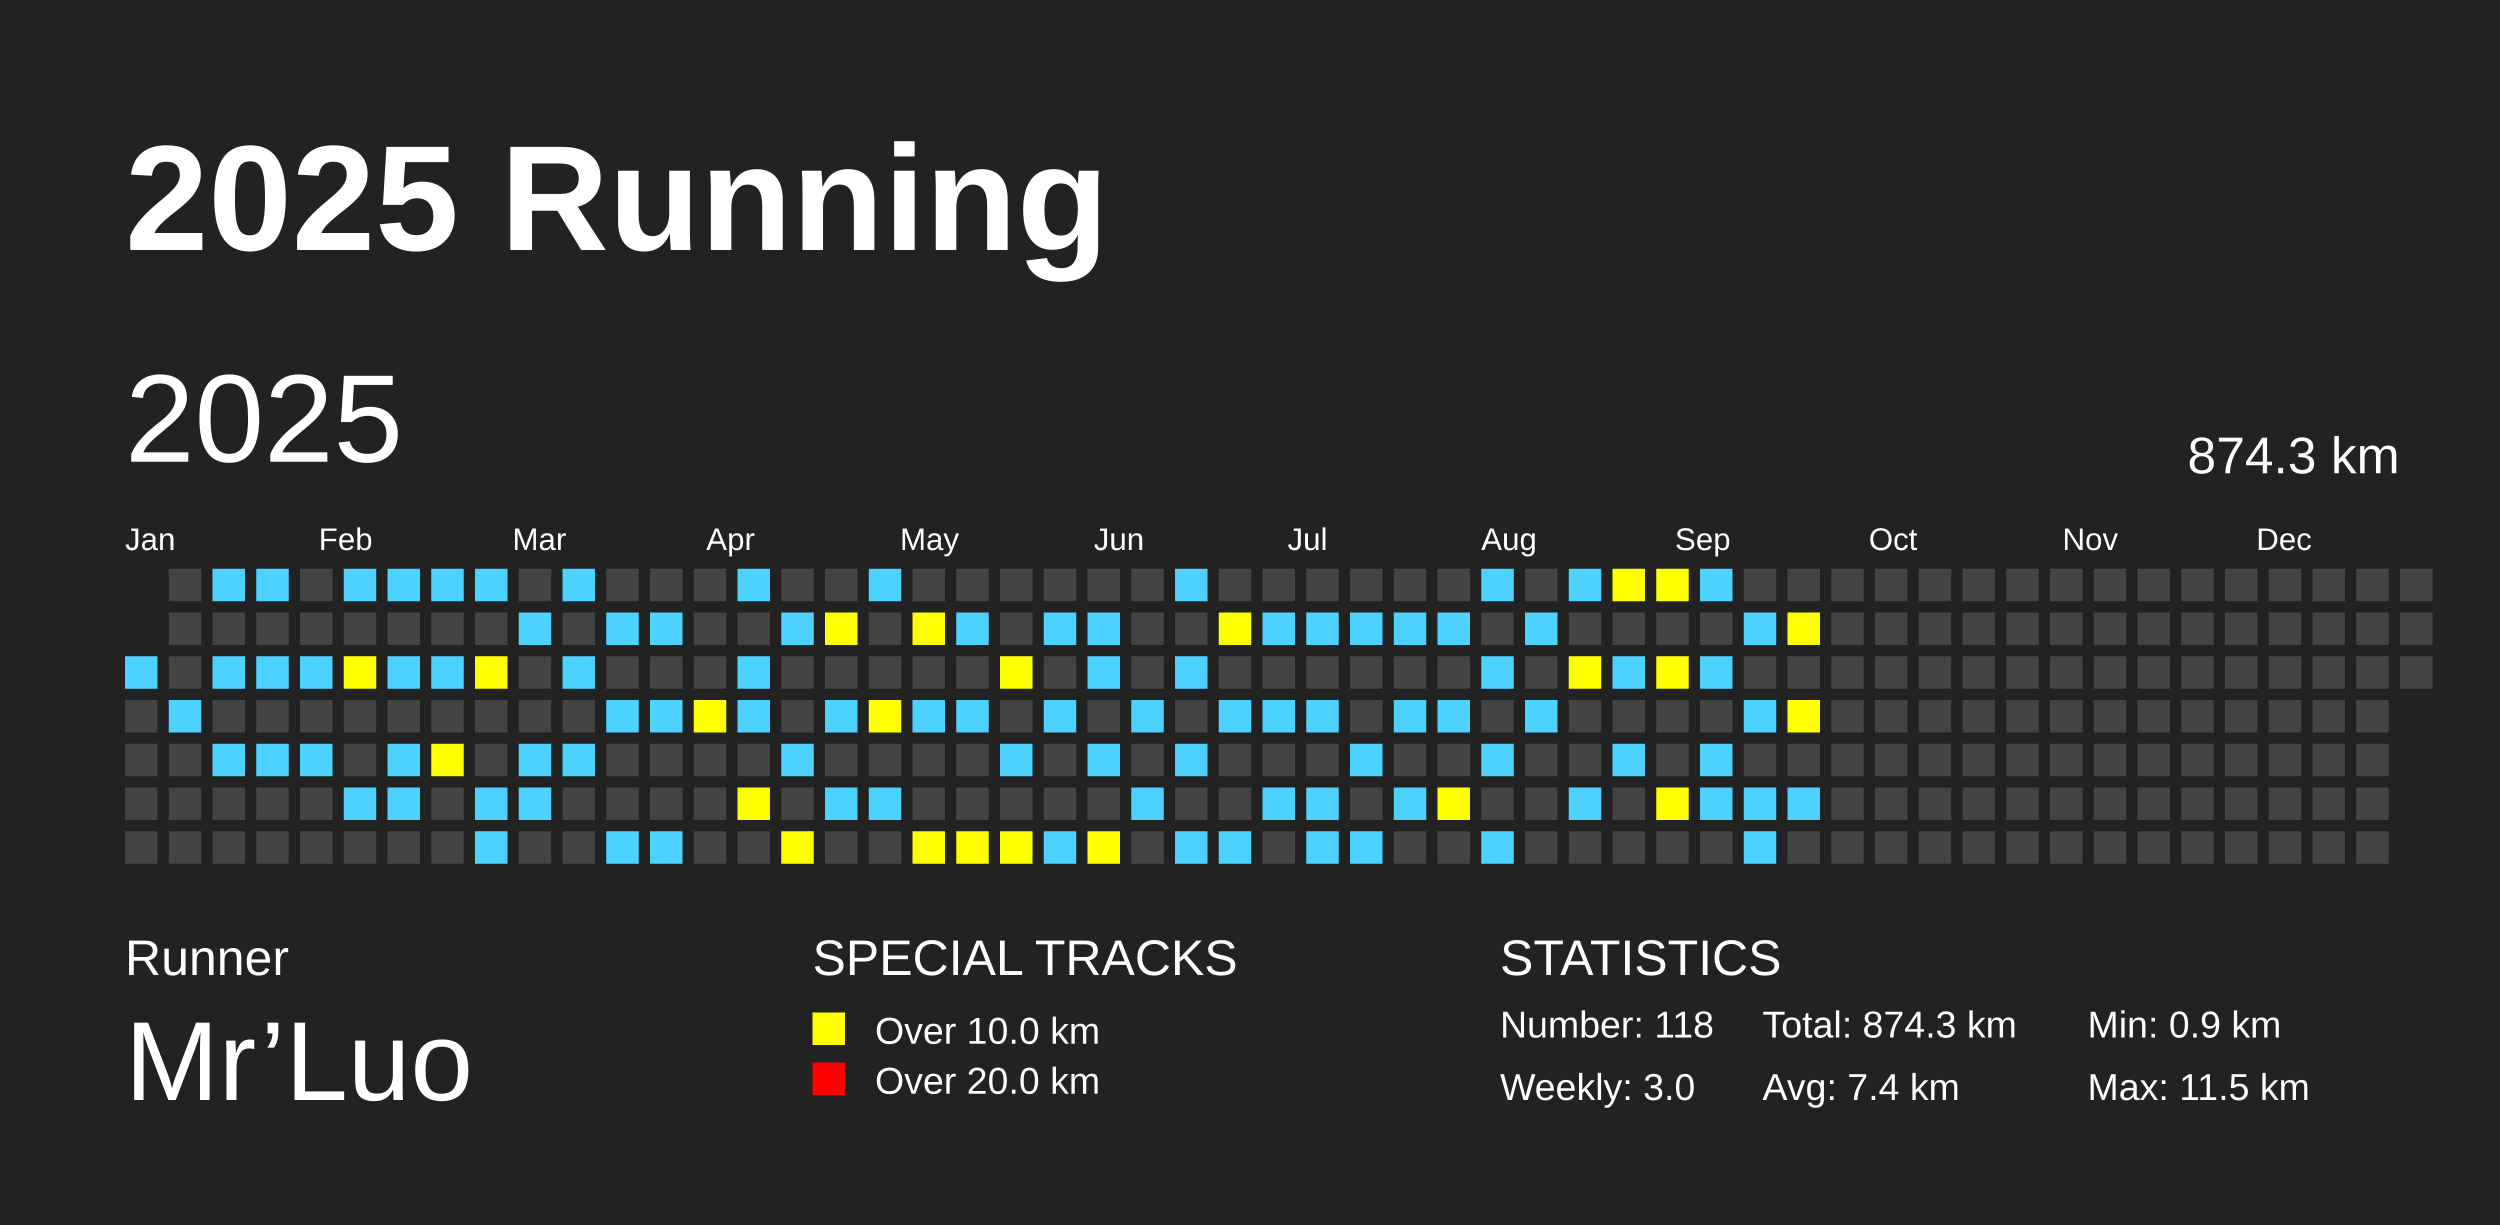
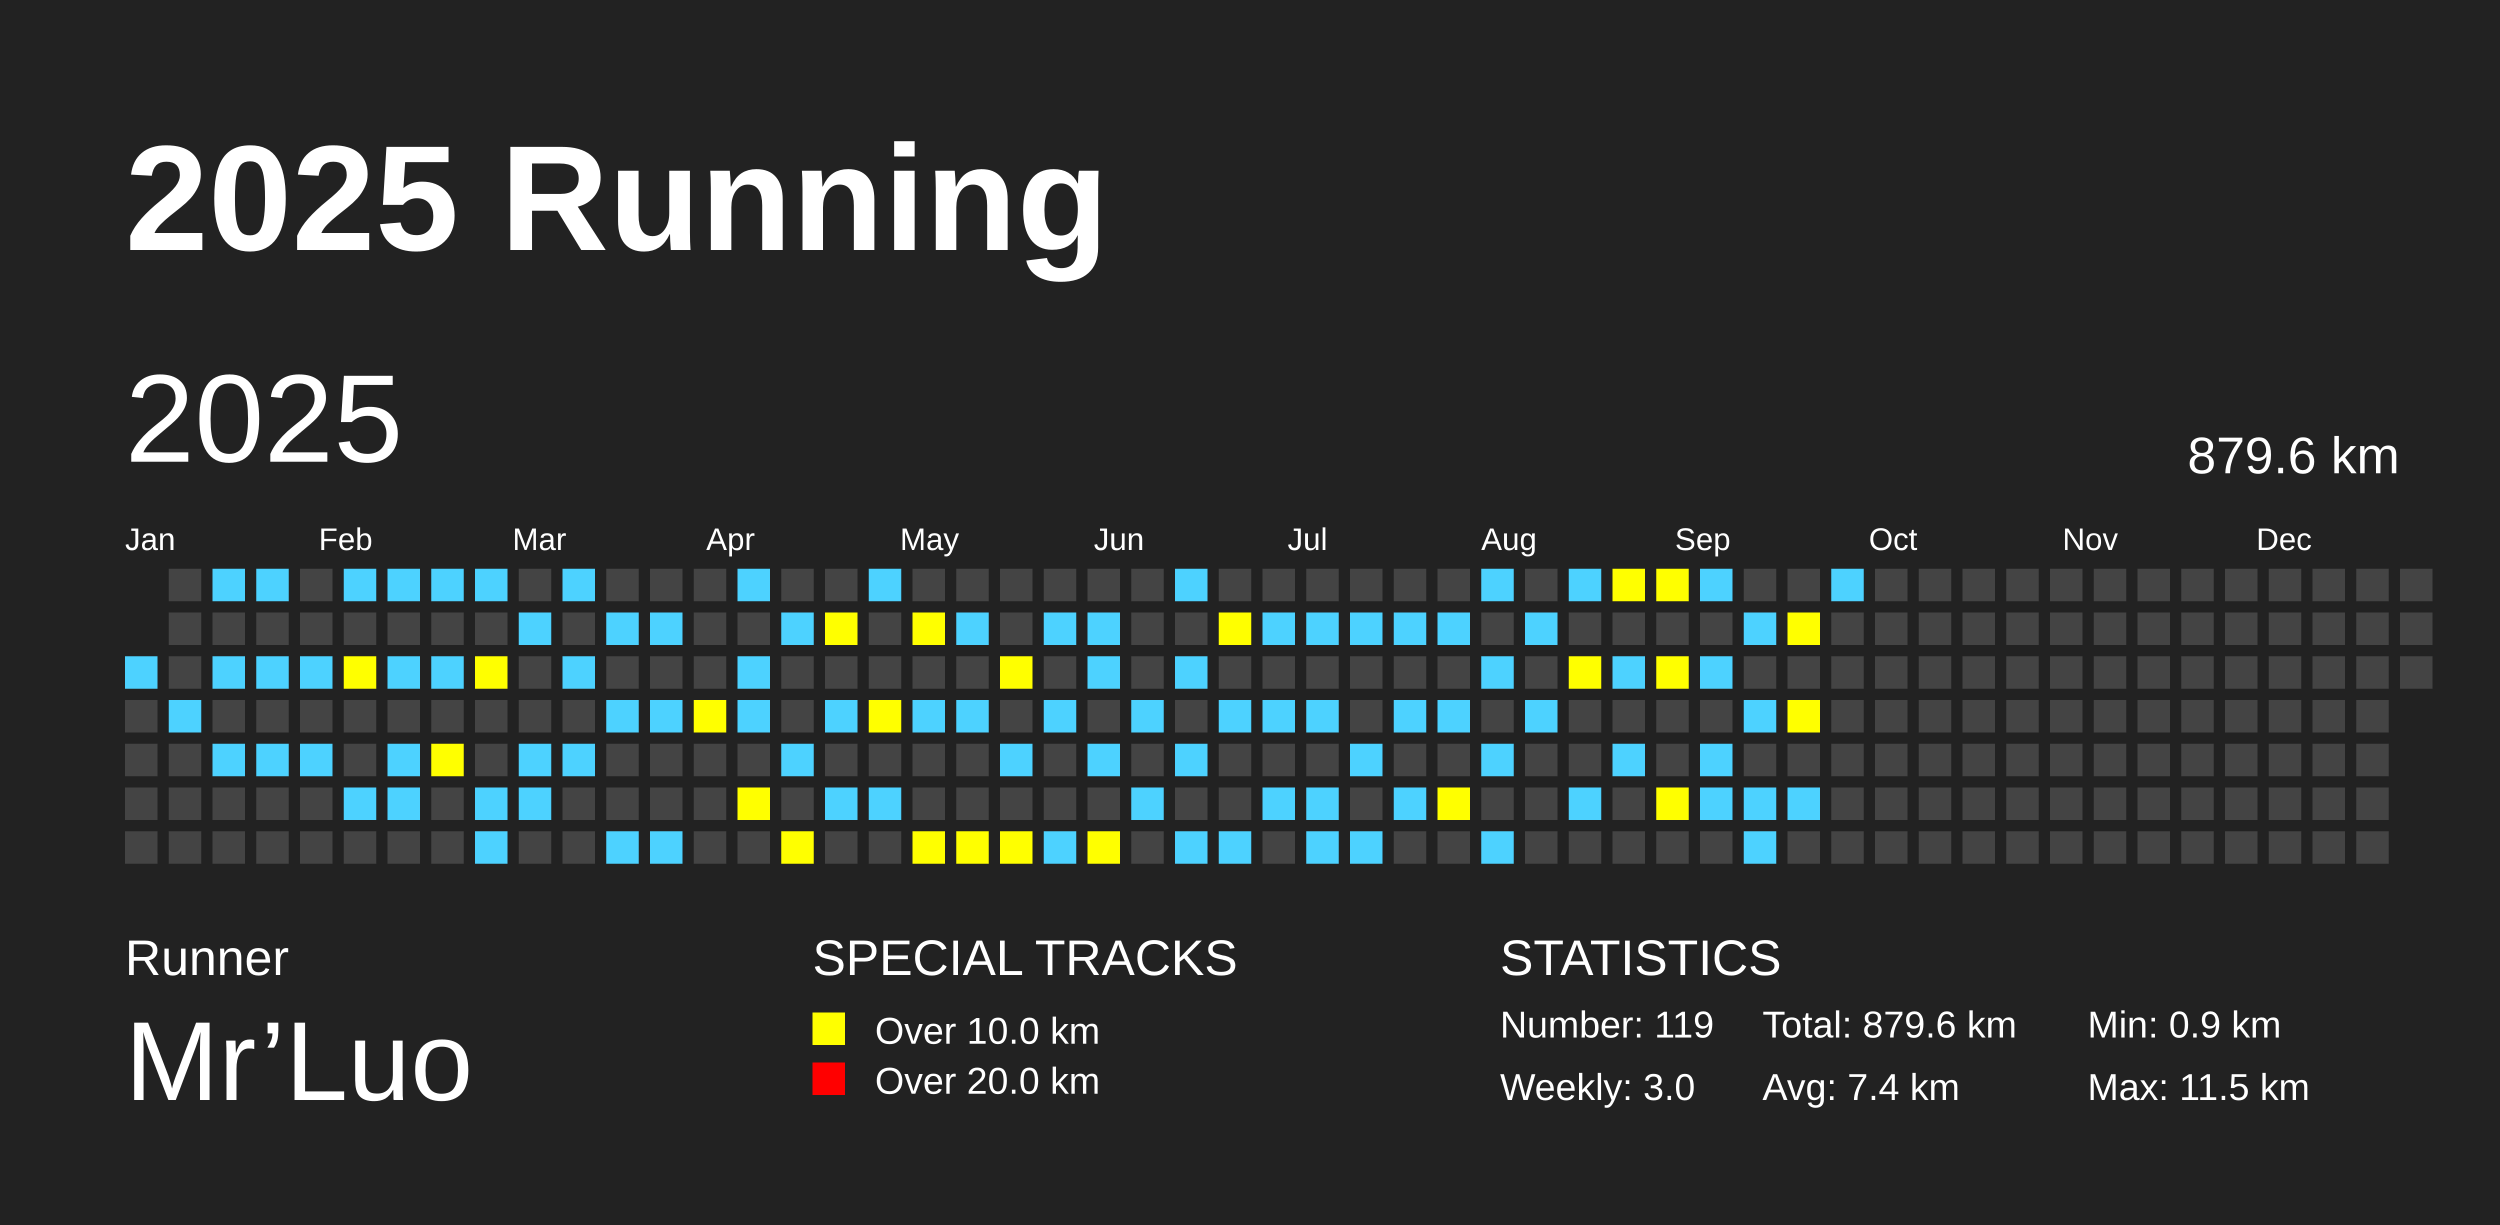
<svg xmlns="http://www.w3.org/2000/svg" baseProfile="full" height="98mm" version="1.1" viewBox="0,0,200,98" width="200mm">
  <defs />
  <rect fill="#222222" height="98" width="200" x="0" y="0" />
  <text fill="#FFFFFF" style="font-size:12px; font-family:Arial; font-weight:bold;" x="10" y="20">2025 Running</text>
  <text fill="#FFFFFF" style="font-size:4px; font-family:Arial" x="10" y="78">Runner</text>
  <text fill="#FFFFFF" style="font-size:9px; font-family:Arial" x="10" y="88">Mr’Luo</text>
  <text fill="#FFFFFF" style="font-size:4px; font-family:Arial" x="65" y="78">SPECIAL TRACKS</text>
  <rect fill="yellow" height="2.6" width="2.6" x="65" y="81" />
  <text fill="#FFFFFF" style="font-size:3px; font-family:Arial" x="70" y="83.5">Over 10.0 km</text>
  <rect fill="red" height="2.6" width="2.6" x="65" y="85" />
  <text fill="#FFFFFF" style="font-size:3px; font-family:Arial" x="70" y="87.5">Over 20.0 km</text>
  <text fill="#FFFFFF" style="font-size:4px; font-family:Arial" x="120" y="78">STATISTICS</text>
-   <text fill="#FFFFFF" style="font-size:3px; font-family:Arial" x="120" y="83">Number: 118</text>
+   <text fill="#FFFFFF" style="font-size:3px; font-family:Arial" x="120" y="83">Number: 119</text>
  <text fill="#FFFFFF" style="font-size:3px; font-family:Arial" x="120" y="88">Weekly: 3.0</text>
-   <text fill="#FFFFFF" style="font-size:3px; font-family:Arial" x="141" y="83">Total: 874.3 km</text>
+   <text fill="#FFFFFF" style="font-size:3px; font-family:Arial" x="141" y="83">Total: 879.6 km</text>
  <text fill="#FFFFFF" style="font-size:3px; font-family:Arial" x="141" y="88">Avg: 7.4 km</text>
  <text fill="#FFFFFF" style="font-size:3px; font-family:Arial" x="167" y="83">Min: 0.9 km</text>
  <text fill="#FFFFFF" style="font-size:3px; font-family:Arial" x="167" y="88">Max: 11.5 km</text>
  <text dominant-baseline="hanging" fill="#FFFFFF" style="font-size:10.0px; font-family:Arial;" x="10" y="30">2025</text>
-   <text dominant-baseline="hanging" fill="#FFFFFF" style="font-size:4.125px; font-family:Arial;" x="175" y="35">874.3 km</text>
+   <text dominant-baseline="hanging" fill="#FFFFFF" style="font-size:4.125px; font-family:Arial;" x="175" y="35">879.6 km</text>
  <text fill="#FFFFFF" style="font-size:2.5px; font-family:Arial" x="10.0" y="44">Jan</text>
  <text fill="#FFFFFF" style="font-size:2.5px; font-family:Arial" x="25.5" y="44">Feb</text>
  <text fill="#FFFFFF" style="font-size:2.5px; font-family:Arial" x="41.0" y="44">Mar</text>
  <text fill="#FFFFFF" style="font-size:2.5px; font-family:Arial" x="56.5" y="44">Apr</text>
  <text fill="#FFFFFF" style="font-size:2.5px; font-family:Arial" x="72.0" y="44">May</text>
  <text fill="#FFFFFF" style="font-size:2.5px; font-family:Arial" x="87.5" y="44">Jun</text>
  <text fill="#FFFFFF" style="font-size:2.5px; font-family:Arial" x="103.0" y="44">Jul</text>
  <text fill="#FFFFFF" style="font-size:2.5px; font-family:Arial" x="118.5" y="44">Aug</text>
  <text fill="#FFFFFF" style="font-size:2.5px; font-family:Arial" x="134.0" y="44">Sep</text>
  <text fill="#FFFFFF" style="font-size:2.5px; font-family:Arial" x="149.5" y="44">Oct</text>
  <text fill="#FFFFFF" style="font-size:2.5px; font-family:Arial" x="165.0" y="44">Nov</text>
  <text fill="#FFFFFF" style="font-size:2.5px; font-family:Arial" x="180.5" y="44">Dec</text>
  <rect fill="#4DD2FF" height="2.6" width="2.6" x="10.0" y="52.5" />
  <rect fill="#444444" height="2.6" width="2.6" x="10.0" y="56.0" />
  <rect fill="#444444" height="2.6" width="2.6" x="10.0" y="59.5" />
  <rect fill="#444444" height="2.6" width="2.6" x="10.0" y="63.0" />
  <rect fill="#444444" height="2.6" width="2.6" x="10.0" y="66.5" />
  <rect fill="#444444" height="2.6" width="2.6" x="13.5" y="45.5" />
  <rect fill="#444444" height="2.6" width="2.6" x="13.5" y="49.0" />
  <rect fill="#444444" height="2.6" width="2.6" x="13.5" y="52.5" />
  <rect fill="#4DD2FF" height="2.6" width="2.6" x="13.5" y="56.0" />
  <rect fill="#444444" height="2.6" width="2.6" x="13.5" y="59.5" />
  <rect fill="#444444" height="2.6" width="2.6" x="13.5" y="63.0" />
  <rect fill="#444444" height="2.6" width="2.6" x="13.5" y="66.5" />
  <rect fill="#4DD2FF" height="2.6" width="2.6" x="17.0" y="45.5" />
  <rect fill="#444444" height="2.6" width="2.6" x="17.0" y="49.0" />
  <rect fill="#4DD2FF" height="2.6" width="2.6" x="17.0" y="52.5" />
  <rect fill="#444444" height="2.6" width="2.6" x="17.0" y="56.0" />
  <rect fill="#4DD2FF" height="2.6" width="2.6" x="17.0" y="59.5" />
  <rect fill="#444444" height="2.6" width="2.6" x="17.0" y="63.0" />
  <rect fill="#444444" height="2.6" width="2.6" x="17.0" y="66.5" />
  <rect fill="#4DD2FF" height="2.6" width="2.6" x="20.5" y="45.5" />
  <rect fill="#444444" height="2.6" width="2.6" x="20.5" y="49.0" />
  <rect fill="#4DD2FF" height="2.6" width="2.6" x="20.5" y="52.5" />
  <rect fill="#444444" height="2.6" width="2.6" x="20.5" y="56.0" />
  <rect fill="#4DD2FF" height="2.6" width="2.6" x="20.5" y="59.5" />
  <rect fill="#444444" height="2.6" width="2.6" x="20.5" y="63.0" />
  <rect fill="#444444" height="2.6" width="2.6" x="20.5" y="66.5" />
  <rect fill="#444444" height="2.6" width="2.6" x="24.0" y="45.5" />
  <rect fill="#444444" height="2.6" width="2.6" x="24.0" y="49.0" />
  <rect fill="#4DD2FF" height="2.6" width="2.6" x="24.0" y="52.5" />
  <rect fill="#444444" height="2.6" width="2.6" x="24.0" y="56.0" />
  <rect fill="#4DD2FF" height="2.6" width="2.6" x="24.0" y="59.5" />
  <rect fill="#444444" height="2.6" width="2.6" x="24.0" y="63.0" />
  <rect fill="#444444" height="2.6" width="2.6" x="24.0" y="66.5" />
  <rect fill="#4DD2FF" height="2.6" width="2.6" x="27.5" y="45.5" />
  <rect fill="#444444" height="2.6" width="2.6" x="27.5" y="49.0" />
  <rect fill="yellow" height="2.6" width="2.6" x="27.5" y="52.5" />
  <rect fill="#444444" height="2.6" width="2.6" x="27.5" y="56.0" />
  <rect fill="#444444" height="2.6" width="2.6" x="27.5" y="59.5" />
  <rect fill="#4DD2FF" height="2.6" width="2.6" x="27.5" y="63.0" />
  <rect fill="#444444" height="2.6" width="2.6" x="27.5" y="66.5" />
  <rect fill="#4DD2FF" height="2.6" width="2.6" x="31.0" y="45.5" />
  <rect fill="#444444" height="2.6" width="2.6" x="31.0" y="49.0" />
  <rect fill="#4DD2FF" height="2.6" width="2.6" x="31.0" y="52.5" />
  <rect fill="#444444" height="2.6" width="2.6" x="31.0" y="56.0" />
  <rect fill="#4DD2FF" height="2.6" width="2.6" x="31.0" y="59.5" />
  <rect fill="#4DD2FF" height="2.6" width="2.6" x="31.0" y="63.0" />
  <rect fill="#444444" height="2.6" width="2.6" x="31.0" y="66.5" />
  <rect fill="#4DD2FF" height="2.6" width="2.6" x="34.5" y="45.5" />
  <rect fill="#444444" height="2.6" width="2.6" x="34.5" y="49.0" />
  <rect fill="#4DD2FF" height="2.6" width="2.6" x="34.5" y="52.5" />
  <rect fill="#444444" height="2.6" width="2.6" x="34.5" y="56.0" />
  <rect fill="yellow" height="2.6" width="2.6" x="34.5" y="59.5" />
  <rect fill="#444444" height="2.6" width="2.6" x="34.5" y="63.0" />
  <rect fill="#444444" height="2.6" width="2.6" x="34.5" y="66.5" />
  <rect fill="#4DD2FF" height="2.6" width="2.6" x="38.0" y="45.5" />
  <rect fill="#444444" height="2.6" width="2.6" x="38.0" y="49.0" />
  <rect fill="yellow" height="2.6" width="2.6" x="38.0" y="52.5" />
  <rect fill="#444444" height="2.6" width="2.6" x="38.0" y="56.0" />
  <rect fill="#444444" height="2.6" width="2.6" x="38.0" y="59.5" />
  <rect fill="#4DD2FF" height="2.6" width="2.6" x="38.0" y="63.0" />
  <rect fill="#4DD2FF" height="2.6" width="2.6" x="38.0" y="66.5" />
  <rect fill="#444444" height="2.6" width="2.6" x="41.5" y="45.5" />
  <rect fill="#4DD2FF" height="2.6" width="2.6" x="41.5" y="49.0" />
  <rect fill="#444444" height="2.6" width="2.6" x="41.5" y="52.5" />
  <rect fill="#444444" height="2.6" width="2.6" x="41.5" y="56.0" />
  <rect fill="#4DD2FF" height="2.6" width="2.6" x="41.5" y="59.5" />
  <rect fill="#4DD2FF" height="2.6" width="2.6" x="41.5" y="63.0" />
  <rect fill="#444444" height="2.6" width="2.6" x="41.5" y="66.5" />
  <rect fill="#4DD2FF" height="2.6" width="2.6" x="45.0" y="45.5" />
  <rect fill="#444444" height="2.6" width="2.6" x="45.0" y="49.0" />
  <rect fill="#4DD2FF" height="2.6" width="2.6" x="45.0" y="52.5" />
  <rect fill="#444444" height="2.6" width="2.6" x="45.0" y="56.0" />
  <rect fill="#4DD2FF" height="2.6" width="2.6" x="45.0" y="59.5" />
  <rect fill="#444444" height="2.6" width="2.6" x="45.0" y="63.0" />
  <rect fill="#444444" height="2.6" width="2.6" x="45.0" y="66.5" />
  <rect fill="#444444" height="2.6" width="2.6" x="48.5" y="45.5" />
  <rect fill="#4DD2FF" height="2.6" width="2.6" x="48.5" y="49.0" />
  <rect fill="#444444" height="2.6" width="2.6" x="48.5" y="52.5" />
  <rect fill="#4DD2FF" height="2.6" width="2.6" x="48.5" y="56.0" />
  <rect fill="#444444" height="2.6" width="2.6" x="48.5" y="59.5" />
  <rect fill="#444444" height="2.6" width="2.6" x="48.5" y="63.0" />
  <rect fill="#4DD2FF" height="2.6" width="2.6" x="48.5" y="66.5" />
  <rect fill="#444444" height="2.6" width="2.6" x="52.0" y="45.5" />
  <rect fill="#4DD2FF" height="2.6" width="2.6" x="52.0" y="49.0" />
  <rect fill="#444444" height="2.6" width="2.6" x="52.0" y="52.5" />
  <rect fill="#4DD2FF" height="2.6" width="2.6" x="52.0" y="56.0" />
  <rect fill="#444444" height="2.6" width="2.6" x="52.0" y="59.5" />
  <rect fill="#444444" height="2.6" width="2.6" x="52.0" y="63.0" />
  <rect fill="#4DD2FF" height="2.6" width="2.6" x="52.0" y="66.5" />
  <rect fill="#444444" height="2.6" width="2.6" x="55.5" y="45.5" />
  <rect fill="#444444" height="2.6" width="2.6" x="55.5" y="49.0" />
  <rect fill="#444444" height="2.6" width="2.6" x="55.5" y="52.5" />
  <rect fill="yellow" height="2.6" width="2.6" x="55.5" y="56.0" />
  <rect fill="#444444" height="2.6" width="2.6" x="55.5" y="59.5" />
  <rect fill="#444444" height="2.6" width="2.6" x="55.5" y="63.0" />
  <rect fill="#444444" height="2.6" width="2.6" x="55.5" y="66.5" />
  <rect fill="#4DD2FF" height="2.6" width="2.6" x="59.0" y="45.5" />
  <rect fill="#444444" height="2.6" width="2.6" x="59.0" y="49.0" />
  <rect fill="#4DD2FF" height="2.6" width="2.6" x="59.0" y="52.5" />
  <rect fill="#4DD2FF" height="2.6" width="2.6" x="59.0" y="56.0" />
  <rect fill="#444444" height="2.6" width="2.6" x="59.0" y="59.5" />
  <rect fill="yellow" height="2.6" width="2.6" x="59.0" y="63.0" />
  <rect fill="#444444" height="2.6" width="2.6" x="59.0" y="66.5" />
  <rect fill="#444444" height="2.6" width="2.6" x="62.5" y="45.5" />
  <rect fill="#4DD2FF" height="2.6" width="2.6" x="62.5" y="49.0" />
  <rect fill="#444444" height="2.6" width="2.6" x="62.5" y="52.5" />
  <rect fill="#444444" height="2.6" width="2.6" x="62.5" y="56.0" />
  <rect fill="#4DD2FF" height="2.6" width="2.6" x="62.5" y="59.5" />
  <rect fill="#444444" height="2.6" width="2.6" x="62.5" y="63.0" />
  <rect fill="yellow" height="2.6" width="2.6" x="62.5" y="66.5" />
  <rect fill="#444444" height="2.6" width="2.6" x="66.0" y="45.5" />
  <rect fill="yellow" height="2.6" width="2.6" x="66.0" y="49.0" />
  <rect fill="#444444" height="2.6" width="2.6" x="66.0" y="52.5" />
  <rect fill="#4DD2FF" height="2.6" width="2.6" x="66.0" y="56.0" />
  <rect fill="#444444" height="2.6" width="2.6" x="66.0" y="59.5" />
  <rect fill="#4DD2FF" height="2.6" width="2.6" x="66.0" y="63.0" />
  <rect fill="#444444" height="2.6" width="2.6" x="66.0" y="66.5" />
  <rect fill="#4DD2FF" height="2.6" width="2.6" x="69.5" y="45.5" />
  <rect fill="#444444" height="2.6" width="2.6" x="69.5" y="49.0" />
  <rect fill="#444444" height="2.6" width="2.6" x="69.5" y="52.5" />
  <rect fill="yellow" height="2.6" width="2.6" x="69.5" y="56.0" />
  <rect fill="#444444" height="2.6" width="2.6" x="69.5" y="59.5" />
  <rect fill="#4DD2FF" height="2.6" width="2.6" x="69.5" y="63.0" />
  <rect fill="#444444" height="2.6" width="2.6" x="69.5" y="66.5" />
  <rect fill="#444444" height="2.6" width="2.6" x="73.0" y="45.5" />
  <rect fill="yellow" height="2.6" width="2.6" x="73.0" y="49.0" />
  <rect fill="#444444" height="2.6" width="2.6" x="73.0" y="52.5" />
  <rect fill="#4DD2FF" height="2.6" width="2.6" x="73.0" y="56.0" />
  <rect fill="#444444" height="2.6" width="2.6" x="73.0" y="59.5" />
  <rect fill="#444444" height="2.6" width="2.6" x="73.0" y="63.0" />
  <rect fill="yellow" height="2.6" width="2.6" x="73.0" y="66.5" />
  <rect fill="#444444" height="2.6" width="2.6" x="76.5" y="45.5" />
  <rect fill="#4DD2FF" height="2.6" width="2.6" x="76.5" y="49.0" />
  <rect fill="#444444" height="2.6" width="2.6" x="76.5" y="52.5" />
  <rect fill="#4DD2FF" height="2.6" width="2.6" x="76.5" y="56.0" />
  <rect fill="#444444" height="2.6" width="2.6" x="76.5" y="59.5" />
  <rect fill="#444444" height="2.6" width="2.6" x="76.5" y="63.0" />
  <rect fill="yellow" height="2.6" width="2.6" x="76.5" y="66.5" />
  <rect fill="#444444" height="2.6" width="2.6" x="80.0" y="45.5" />
  <rect fill="#444444" height="2.6" width="2.6" x="80.0" y="49.0" />
  <rect fill="yellow" height="2.6" width="2.6" x="80.0" y="52.5" />
  <rect fill="#444444" height="2.6" width="2.6" x="80.0" y="56.0" />
  <rect fill="#4DD2FF" height="2.6" width="2.6" x="80.0" y="59.5" />
  <rect fill="#444444" height="2.6" width="2.6" x="80.0" y="63.0" />
  <rect fill="yellow" height="2.6" width="2.6" x="80.0" y="66.5" />
  <rect fill="#444444" height="2.6" width="2.6" x="83.5" y="45.5" />
  <rect fill="#4DD2FF" height="2.6" width="2.6" x="83.5" y="49.0" />
  <rect fill="#444444" height="2.6" width="2.6" x="83.5" y="52.5" />
  <rect fill="#4DD2FF" height="2.6" width="2.6" x="83.5" y="56.0" />
  <rect fill="#444444" height="2.6" width="2.6" x="83.5" y="59.5" />
  <rect fill="#444444" height="2.6" width="2.6" x="83.5" y="63.0" />
  <rect fill="#4DD2FF" height="2.6" width="2.6" x="83.5" y="66.5" />
  <rect fill="#444444" height="2.6" width="2.6" x="87.0" y="45.5" />
  <rect fill="#4DD2FF" height="2.6" width="2.6" x="87.0" y="49.0" />
  <rect fill="#4DD2FF" height="2.6" width="2.6" x="87.0" y="52.5" />
  <rect fill="#444444" height="2.6" width="2.6" x="87.0" y="56.0" />
  <rect fill="#4DD2FF" height="2.6" width="2.6" x="87.0" y="59.5" />
  <rect fill="#444444" height="2.6" width="2.6" x="87.0" y="63.0" />
  <rect fill="yellow" height="2.6" width="2.6" x="87.0" y="66.5" />
  <rect fill="#444444" height="2.6" width="2.6" x="90.5" y="45.5" />
  <rect fill="#444444" height="2.6" width="2.6" x="90.5" y="49.0" />
  <rect fill="#444444" height="2.6" width="2.6" x="90.5" y="52.5" />
  <rect fill="#4DD2FF" height="2.6" width="2.6" x="90.5" y="56.0" />
  <rect fill="#444444" height="2.6" width="2.6" x="90.5" y="59.5" />
  <rect fill="#4DD2FF" height="2.6" width="2.6" x="90.5" y="63.0" />
  <rect fill="#444444" height="2.6" width="2.6" x="90.5" y="66.5" />
  <rect fill="#4DD2FF" height="2.6" width="2.6" x="94.0" y="45.5" />
  <rect fill="#444444" height="2.6" width="2.6" x="94.0" y="49.0" />
  <rect fill="#4DD2FF" height="2.6" width="2.6" x="94.0" y="52.5" />
  <rect fill="#444444" height="2.6" width="2.6" x="94.0" y="56.0" />
  <rect fill="#4DD2FF" height="2.6" width="2.6" x="94.0" y="59.5" />
  <rect fill="#444444" height="2.6" width="2.6" x="94.0" y="63.0" />
  <rect fill="#4DD2FF" height="2.6" width="2.6" x="94.0" y="66.5" />
  <rect fill="#444444" height="2.6" width="2.6" x="97.5" y="45.5" />
  <rect fill="yellow" height="2.6" width="2.6" x="97.5" y="49.0" />
  <rect fill="#444444" height="2.6" width="2.6" x="97.5" y="52.5" />
  <rect fill="#4DD2FF" height="2.6" width="2.6" x="97.5" y="56.0" />
  <rect fill="#444444" height="2.6" width="2.6" x="97.5" y="59.5" />
  <rect fill="#444444" height="2.6" width="2.6" x="97.5" y="63.0" />
  <rect fill="#4DD2FF" height="2.6" width="2.6" x="97.5" y="66.5" />
  <rect fill="#444444" height="2.6" width="2.6" x="101.0" y="45.5" />
  <rect fill="#4DD2FF" height="2.6" width="2.6" x="101.0" y="49.0" />
  <rect fill="#444444" height="2.6" width="2.6" x="101.0" y="52.5" />
  <rect fill="#4DD2FF" height="2.6" width="2.6" x="101.0" y="56.0" />
  <rect fill="#444444" height="2.6" width="2.6" x="101.0" y="59.5" />
  <rect fill="#4DD2FF" height="2.6" width="2.6" x="101.0" y="63.0" />
  <rect fill="#444444" height="2.6" width="2.6" x="101.0" y="66.5" />
  <rect fill="#444444" height="2.6" width="2.6" x="104.5" y="45.5" />
  <rect fill="#4DD2FF" height="2.6" width="2.6" x="104.5" y="49.0" />
  <rect fill="#444444" height="2.6" width="2.6" x="104.5" y="52.5" />
  <rect fill="#4DD2FF" height="2.6" width="2.6" x="104.5" y="56.0" />
  <rect fill="#444444" height="2.6" width="2.6" x="104.5" y="59.5" />
  <rect fill="#4DD2FF" height="2.6" width="2.6" x="104.5" y="63.0" />
  <rect fill="#4DD2FF" height="2.6" width="2.6" x="104.5" y="66.5" />
  <rect fill="#444444" height="2.6" width="2.6" x="108.0" y="45.5" />
  <rect fill="#4DD2FF" height="2.6" width="2.6" x="108.0" y="49.0" />
  <rect fill="#444444" height="2.6" width="2.6" x="108.0" y="52.5" />
  <rect fill="#444444" height="2.6" width="2.6" x="108.0" y="56.0" />
  <rect fill="#4DD2FF" height="2.6" width="2.6" x="108.0" y="59.5" />
  <rect fill="#444444" height="2.6" width="2.6" x="108.0" y="63.0" />
  <rect fill="#4DD2FF" height="2.6" width="2.6" x="108.0" y="66.5" />
  <rect fill="#444444" height="2.6" width="2.6" x="111.5" y="45.5" />
  <rect fill="#4DD2FF" height="2.6" width="2.6" x="111.5" y="49.0" />
  <rect fill="#444444" height="2.6" width="2.6" x="111.5" y="52.5" />
  <rect fill="#4DD2FF" height="2.6" width="2.6" x="111.5" y="56.0" />
  <rect fill="#444444" height="2.6" width="2.6" x="111.5" y="59.5" />
  <rect fill="#4DD2FF" height="2.6" width="2.6" x="111.5" y="63.0" />
  <rect fill="#444444" height="2.6" width="2.6" x="111.5" y="66.5" />
  <rect fill="#444444" height="2.6" width="2.6" x="115.0" y="45.5" />
  <rect fill="#4DD2FF" height="2.6" width="2.6" x="115.0" y="49.0" />
  <rect fill="#444444" height="2.6" width="2.6" x="115.0" y="52.5" />
  <rect fill="#4DD2FF" height="2.6" width="2.6" x="115.0" y="56.0" />
  <rect fill="#444444" height="2.6" width="2.6" x="115.0" y="59.5" />
  <rect fill="yellow" height="2.6" width="2.6" x="115.0" y="63.0" />
  <rect fill="#444444" height="2.6" width="2.6" x="115.0" y="66.5" />
  <rect fill="#4DD2FF" height="2.6" width="2.6" x="118.5" y="45.5" />
  <rect fill="#444444" height="2.6" width="2.6" x="118.5" y="49.0" />
  <rect fill="#4DD2FF" height="2.6" width="2.6" x="118.5" y="52.5" />
  <rect fill="#444444" height="2.6" width="2.6" x="118.5" y="56.0" />
  <rect fill="#4DD2FF" height="2.6" width="2.6" x="118.5" y="59.5" />
  <rect fill="#444444" height="2.6" width="2.6" x="118.5" y="63.0" />
  <rect fill="#4DD2FF" height="2.6" width="2.6" x="118.5" y="66.5" />
  <rect fill="#444444" height="2.6" width="2.6" x="122.0" y="45.5" />
  <rect fill="#4DD2FF" height="2.6" width="2.6" x="122.0" y="49.0" />
  <rect fill="#444444" height="2.6" width="2.6" x="122.0" y="52.5" />
  <rect fill="#4DD2FF" height="2.6" width="2.6" x="122.0" y="56.0" />
  <rect fill="#444444" height="2.6" width="2.6" x="122.0" y="59.5" />
  <rect fill="#444444" height="2.6" width="2.6" x="122.0" y="63.0" />
  <rect fill="#444444" height="2.6" width="2.6" x="122.0" y="66.5" />
  <rect fill="#4DD2FF" height="2.6" width="2.6" x="125.5" y="45.5" />
  <rect fill="#444444" height="2.6" width="2.6" x="125.5" y="49.0" />
  <rect fill="yellow" height="2.6" width="2.6" x="125.5" y="52.5" />
  <rect fill="#444444" height="2.6" width="2.6" x="125.5" y="56.0" />
  <rect fill="#444444" height="2.6" width="2.6" x="125.5" y="59.5" />
  <rect fill="#4DD2FF" height="2.6" width="2.6" x="125.5" y="63.0" />
  <rect fill="#444444" height="2.6" width="2.6" x="125.5" y="66.5" />
  <rect fill="yellow" height="2.6" width="2.6" x="129.0" y="45.5" />
  <rect fill="#444444" height="2.6" width="2.6" x="129.0" y="49.0" />
  <rect fill="#4DD2FF" height="2.6" width="2.6" x="129.0" y="52.5" />
  <rect fill="#444444" height="2.6" width="2.6" x="129.0" y="56.0" />
  <rect fill="#4DD2FF" height="2.6" width="2.6" x="129.0" y="59.5" />
  <rect fill="#444444" height="2.6" width="2.6" x="129.0" y="63.0" />
  <rect fill="#444444" height="2.6" width="2.6" x="129.0" y="66.5" />
  <rect fill="yellow" height="2.6" width="2.6" x="132.5" y="45.5" />
  <rect fill="#444444" height="2.6" width="2.6" x="132.5" y="49.0" />
  <rect fill="yellow" height="2.6" width="2.6" x="132.5" y="52.5" />
  <rect fill="#444444" height="2.6" width="2.6" x="132.5" y="56.0" />
  <rect fill="#444444" height="2.6" width="2.6" x="132.5" y="59.5" />
  <rect fill="yellow" height="2.6" width="2.6" x="132.5" y="63.0" />
  <rect fill="#444444" height="2.6" width="2.6" x="132.5" y="66.5" />
  <rect fill="#4DD2FF" height="2.6" width="2.6" x="136.0" y="45.5" />
  <rect fill="#444444" height="2.6" width="2.6" x="136.0" y="49.0" />
  <rect fill="#4DD2FF" height="2.6" width="2.6" x="136.0" y="52.5" />
  <rect fill="#444444" height="2.6" width="2.6" x="136.0" y="56.0" />
  <rect fill="#4DD2FF" height="2.6" width="2.6" x="136.0" y="59.5" />
  <rect fill="#4DD2FF" height="2.6" width="2.6" x="136.0" y="63.0" />
  <rect fill="#444444" height="2.6" width="2.6" x="136.0" y="66.5" />
  <rect fill="#444444" height="2.6" width="2.6" x="139.5" y="45.5" />
  <rect fill="#4DD2FF" height="2.6" width="2.6" x="139.5" y="49.0" />
  <rect fill="#444444" height="2.6" width="2.6" x="139.5" y="52.5" />
  <rect fill="#4DD2FF" height="2.6" width="2.6" x="139.5" y="56.0" />
  <rect fill="#444444" height="2.6" width="2.6" x="139.5" y="59.5" />
  <rect fill="#4DD2FF" height="2.6" width="2.6" x="139.5" y="63.0" />
  <rect fill="#4DD2FF" height="2.6" width="2.6" x="139.5" y="66.5" />
  <rect fill="#444444" height="2.6" width="2.6" x="143.0" y="45.5" />
  <rect fill="yellow" height="2.6" width="2.6" x="143.0" y="49.0" />
  <rect fill="#444444" height="2.6" width="2.6" x="143.0" y="52.5" />
  <rect fill="yellow" height="2.6" width="2.6" x="143.0" y="56.0" />
  <rect fill="#444444" height="2.6" width="2.6" x="143.0" y="59.5" />
  <rect fill="#4DD2FF" height="2.6" width="2.6" x="143.0" y="63.0" />
  <rect fill="#444444" height="2.6" width="2.6" x="143.0" y="66.5" />
-   <rect fill="#444444" height="2.6" width="2.6" x="146.5" y="45.5" />
+   <rect fill="#4DD2FF" height="2.6" width="2.6" x="146.5" y="45.5" />
  <rect fill="#444444" height="2.6" width="2.6" x="146.5" y="49.0" />
  <rect fill="#444444" height="2.6" width="2.6" x="146.5" y="52.5" />
  <rect fill="#444444" height="2.6" width="2.6" x="146.5" y="56.0" />
  <rect fill="#444444" height="2.6" width="2.6" x="146.5" y="59.5" />
  <rect fill="#444444" height="2.6" width="2.6" x="146.5" y="63.0" />
  <rect fill="#444444" height="2.6" width="2.6" x="146.5" y="66.5" />
  <rect fill="#444444" height="2.6" width="2.6" x="150.0" y="45.5" />
  <rect fill="#444444" height="2.6" width="2.6" x="150.0" y="49.0" />
  <rect fill="#444444" height="2.6" width="2.6" x="150.0" y="52.5" />
  <rect fill="#444444" height="2.6" width="2.6" x="150.0" y="56.0" />
  <rect fill="#444444" height="2.6" width="2.6" x="150.0" y="59.5" />
  <rect fill="#444444" height="2.6" width="2.6" x="150.0" y="63.0" />
  <rect fill="#444444" height="2.6" width="2.6" x="150.0" y="66.5" />
  <rect fill="#444444" height="2.6" width="2.6" x="153.5" y="45.5" />
  <rect fill="#444444" height="2.6" width="2.6" x="153.5" y="49.0" />
  <rect fill="#444444" height="2.6" width="2.6" x="153.5" y="52.5" />
  <rect fill="#444444" height="2.6" width="2.6" x="153.5" y="56.0" />
  <rect fill="#444444" height="2.6" width="2.6" x="153.5" y="59.5" />
  <rect fill="#444444" height="2.6" width="2.6" x="153.5" y="63.0" />
  <rect fill="#444444" height="2.6" width="2.6" x="153.5" y="66.5" />
  <rect fill="#444444" height="2.6" width="2.6" x="157.0" y="45.5" />
  <rect fill="#444444" height="2.6" width="2.6" x="157.0" y="49.0" />
  <rect fill="#444444" height="2.6" width="2.6" x="157.0" y="52.5" />
  <rect fill="#444444" height="2.6" width="2.6" x="157.0" y="56.0" />
  <rect fill="#444444" height="2.6" width="2.6" x="157.0" y="59.5" />
  <rect fill="#444444" height="2.6" width="2.6" x="157.0" y="63.0" />
  <rect fill="#444444" height="2.6" width="2.6" x="157.0" y="66.5" />
  <rect fill="#444444" height="2.6" width="2.6" x="160.5" y="45.5" />
  <rect fill="#444444" height="2.6" width="2.6" x="160.5" y="49.0" />
  <rect fill="#444444" height="2.6" width="2.6" x="160.5" y="52.5" />
  <rect fill="#444444" height="2.6" width="2.6" x="160.5" y="56.0" />
  <rect fill="#444444" height="2.6" width="2.6" x="160.5" y="59.5" />
  <rect fill="#444444" height="2.6" width="2.6" x="160.5" y="63.0" />
  <rect fill="#444444" height="2.6" width="2.6" x="160.5" y="66.5" />
  <rect fill="#444444" height="2.6" width="2.6" x="164.0" y="45.5" />
  <rect fill="#444444" height="2.6" width="2.6" x="164.0" y="49.0" />
  <rect fill="#444444" height="2.6" width="2.6" x="164.0" y="52.5" />
  <rect fill="#444444" height="2.6" width="2.6" x="164.0" y="56.0" />
  <rect fill="#444444" height="2.6" width="2.6" x="164.0" y="59.5" />
  <rect fill="#444444" height="2.6" width="2.6" x="164.0" y="63.0" />
  <rect fill="#444444" height="2.6" width="2.6" x="164.0" y="66.5" />
  <rect fill="#444444" height="2.6" width="2.6" x="167.5" y="45.5" />
  <rect fill="#444444" height="2.6" width="2.6" x="167.5" y="49.0" />
  <rect fill="#444444" height="2.6" width="2.6" x="167.5" y="52.5" />
  <rect fill="#444444" height="2.6" width="2.6" x="167.5" y="56.0" />
  <rect fill="#444444" height="2.6" width="2.6" x="167.5" y="59.5" />
  <rect fill="#444444" height="2.6" width="2.6" x="167.5" y="63.0" />
  <rect fill="#444444" height="2.6" width="2.6" x="167.5" y="66.5" />
  <rect fill="#444444" height="2.6" width="2.6" x="171.0" y="45.5" />
  <rect fill="#444444" height="2.6" width="2.6" x="171.0" y="49.0" />
  <rect fill="#444444" height="2.6" width="2.6" x="171.0" y="52.5" />
  <rect fill="#444444" height="2.6" width="2.6" x="171.0" y="56.0" />
  <rect fill="#444444" height="2.6" width="2.6" x="171.0" y="59.5" />
  <rect fill="#444444" height="2.6" width="2.6" x="171.0" y="63.0" />
  <rect fill="#444444" height="2.6" width="2.6" x="171.0" y="66.5" />
  <rect fill="#444444" height="2.6" width="2.6" x="174.5" y="45.5" />
  <rect fill="#444444" height="2.6" width="2.6" x="174.5" y="49.0" />
  <rect fill="#444444" height="2.6" width="2.6" x="174.5" y="52.5" />
  <rect fill="#444444" height="2.6" width="2.6" x="174.5" y="56.0" />
  <rect fill="#444444" height="2.6" width="2.6" x="174.5" y="59.5" />
  <rect fill="#444444" height="2.6" width="2.6" x="174.5" y="63.0" />
  <rect fill="#444444" height="2.6" width="2.6" x="174.5" y="66.5" />
  <rect fill="#444444" height="2.6" width="2.6" x="178.0" y="45.5" />
  <rect fill="#444444" height="2.6" width="2.6" x="178.0" y="49.0" />
  <rect fill="#444444" height="2.6" width="2.6" x="178.0" y="52.5" />
  <rect fill="#444444" height="2.6" width="2.6" x="178.0" y="56.0" />
  <rect fill="#444444" height="2.6" width="2.6" x="178.0" y="59.5" />
  <rect fill="#444444" height="2.6" width="2.6" x="178.0" y="63.0" />
  <rect fill="#444444" height="2.6" width="2.6" x="178.0" y="66.5" />
  <rect fill="#444444" height="2.6" width="2.6" x="181.5" y="45.5" />
  <rect fill="#444444" height="2.6" width="2.6" x="181.5" y="49.0" />
  <rect fill="#444444" height="2.6" width="2.6" x="181.5" y="52.5" />
  <rect fill="#444444" height="2.6" width="2.6" x="181.5" y="56.0" />
  <rect fill="#444444" height="2.6" width="2.6" x="181.5" y="59.5" />
  <rect fill="#444444" height="2.6" width="2.6" x="181.5" y="63.0" />
  <rect fill="#444444" height="2.6" width="2.6" x="181.5" y="66.5" />
  <rect fill="#444444" height="2.6" width="2.6" x="185.0" y="45.5" />
  <rect fill="#444444" height="2.6" width="2.6" x="185.0" y="49.0" />
  <rect fill="#444444" height="2.6" width="2.6" x="185.0" y="52.5" />
  <rect fill="#444444" height="2.6" width="2.6" x="185.0" y="56.0" />
  <rect fill="#444444" height="2.6" width="2.6" x="185.0" y="59.5" />
  <rect fill="#444444" height="2.6" width="2.6" x="185.0" y="63.0" />
  <rect fill="#444444" height="2.6" width="2.6" x="185.0" y="66.5" />
  <rect fill="#444444" height="2.6" width="2.6" x="188.5" y="45.5" />
  <rect fill="#444444" height="2.6" width="2.6" x="188.5" y="49.0" />
  <rect fill="#444444" height="2.6" width="2.6" x="188.5" y="52.5" />
  <rect fill="#444444" height="2.6" width="2.6" x="188.5" y="56.0" />
  <rect fill="#444444" height="2.6" width="2.6" x="188.5" y="59.5" />
  <rect fill="#444444" height="2.6" width="2.6" x="188.5" y="63.0" />
  <rect fill="#444444" height="2.6" width="2.6" x="188.5" y="66.5" />
  <rect fill="#444444" height="2.6" width="2.6" x="192.0" y="45.5" />
  <rect fill="#444444" height="2.6" width="2.6" x="192.0" y="49.0" />
  <rect fill="#444444" height="2.6" width="2.6" x="192.0" y="52.5" />
</svg>
